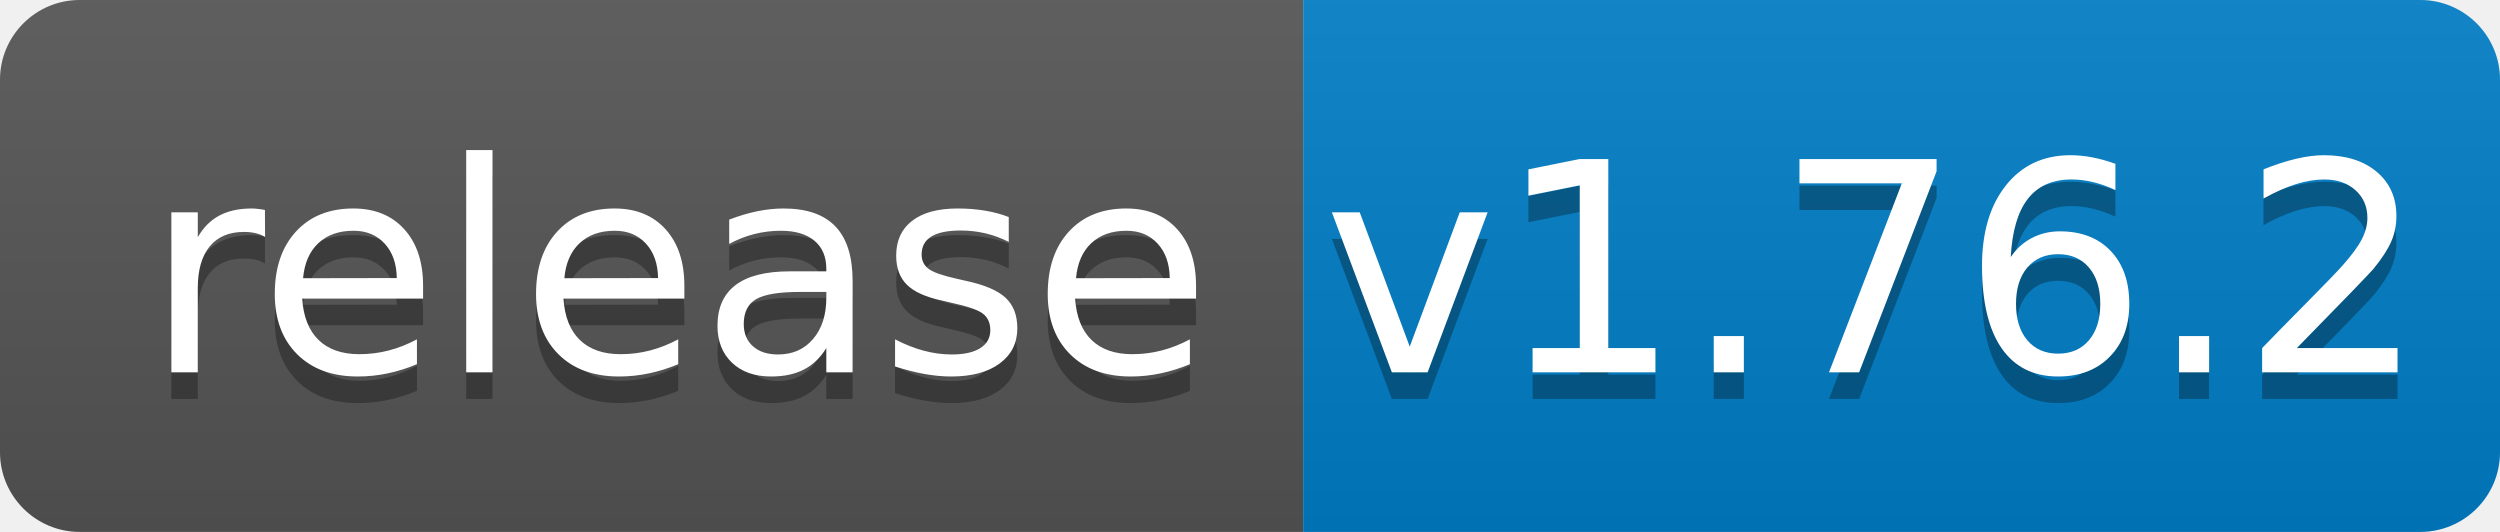
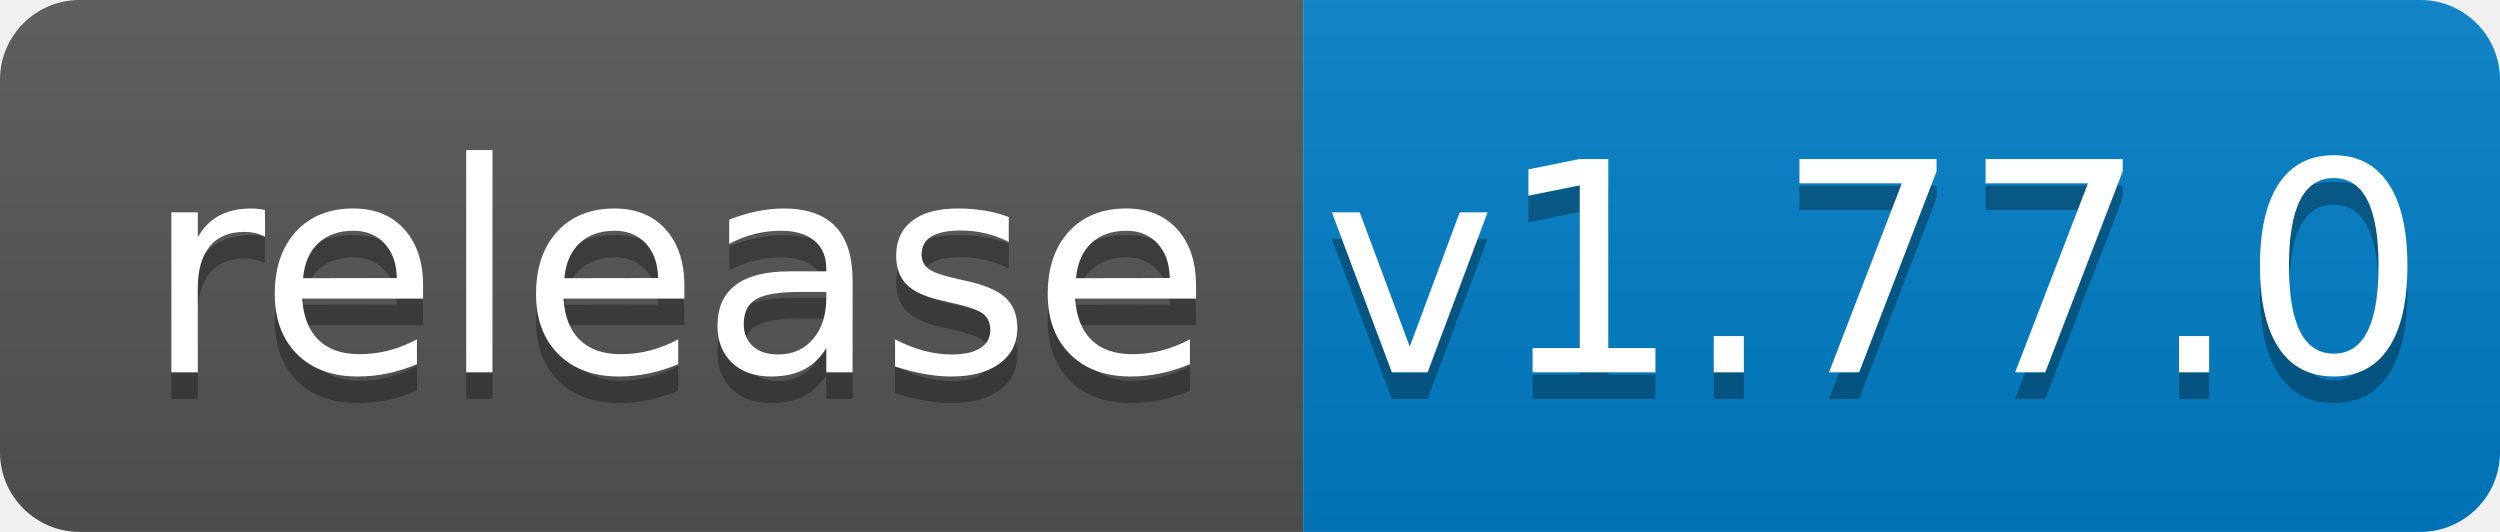
<svg xmlns="http://www.w3.org/2000/svg" width="94" height="20">
  <linearGradient id="b" x2="0" y2="100%">
    <stop offset="0" stop-color="#bbb" stop-opacity=".1" />
    <stop offset="1" stop-opacity=".1" />
  </linearGradient>
  <clipPath id="a">
    <rect width="94" height="20" rx="3" fill="#fff" />
  </clipPath>
  <g clip-path="url(#a)">
    <path fill="#555" d="M0 0h49v20H0z" />
    <path fill="#007ec6" d="M49 0h45v20H49z" />
    <path fill="url(#b)" d="M0 0h94v20H0z" />
  </g>
  <g fill="#fff" text-anchor="middle" font-family="DejaVu Sans,Verdana,Geneva,sans-serif" font-size="110">
    <text x="255" y="150" fill="#010101" fill-opacity=".3" transform="scale(.1)" textLength="390">release</text>
    <text x="255" y="140" transform="scale(.1)" textLength="390">release</text>
-     <text x="705" y="150" fill="#010101" fill-opacity=".3" transform="scale(.1)" textLength="350">v1.76.2</text>
-     <text x="705" y="140" transform="scale(.1)" textLength="350">v1.76.2</text>
+     <text x="705" y="150" fill="#010101" fill-opacity=".3" transform="scale(.1)" textLength="350">v1.77.0</text>
+     <text x="705" y="140" transform="scale(.1)" textLength="350">v1.77.0</text>
  </g>
</svg>
